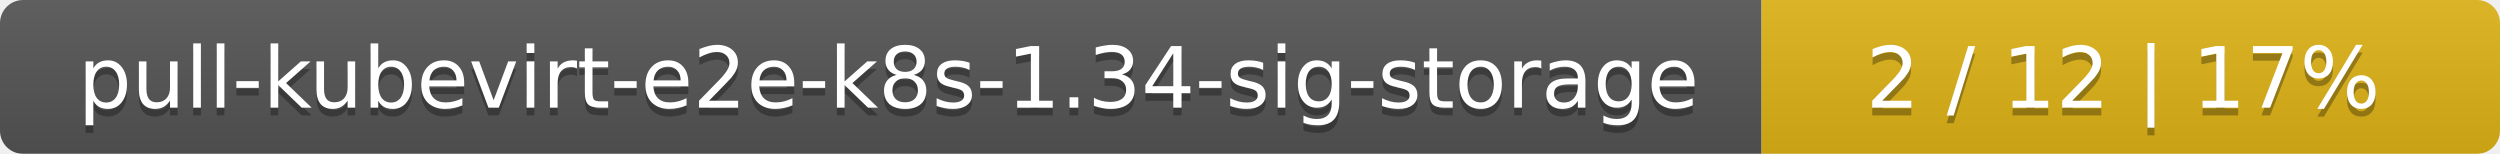
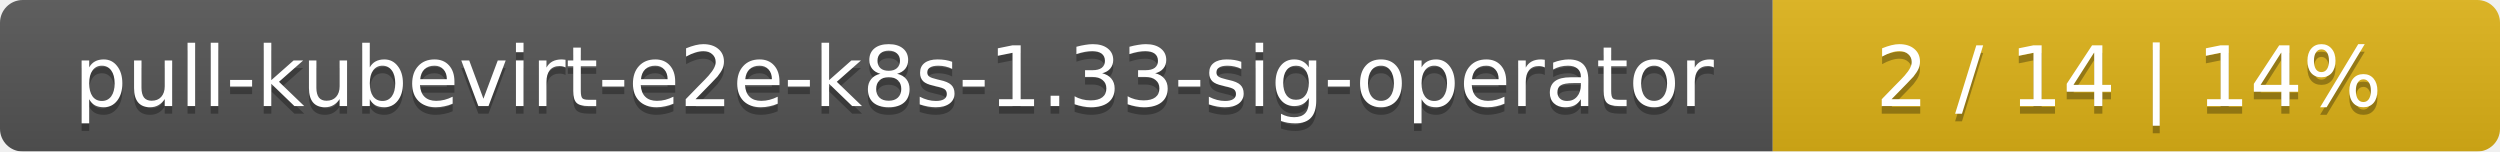
- <svg xmlns="http://www.w3.org/2000/svg" width="325" height="20">
+ <svg xmlns="http://www.w3.org/2000/svg" width="330" height="20">
  <linearGradient id="smooth" x2="0" y2="100%">
    <stop offset="0" stop-color="#bbb" stop-opacity=".1" />
    <stop offset="1" stop-opacity=".1" />
  </linearGradient>
  <mask id="round">
-     <rect width="325" height="20" rx="3" fill="#fff" />
+     <rect width="330" height="20" rx="3" fill="#fff" />
  </mask>
  <g mask="url(#round)">
-     <rect width="229" height="20" fill="#555" />
-     <rect x="229" width="96" height="20" fill="#dfb317" />
-     <rect width="325" height="20" fill="url(#smooth)" />
+     <rect width="234" height="20" fill="#555" />
+     <rect x="234" width="96" height="20" fill="#dfb317" />
+     <rect width="330" height="20" fill="url(#smooth)" />
  </g>
  <g fill="#fff" text-anchor="middle" font-family="DejaVu Sans,Verdana,Geneva,sans-serif" font-size="11">
-     <text x="115.5" y="15" fill="#010101" fill-opacity=".3">pull-kubevirt-e2e-k8s-1.34-sig-storage</text>
-     <text x="115.5" y="14">pull-kubevirt-e2e-k8s-1.34-sig-storage</text>
-     <text x="276" y="15" fill="#010101" fill-opacity=".3">2 / 12    |    17%</text>
-     <text x="276" y="14">2 / 12    |    17%</text>
+     <text x="118" y="15" fill="#010101" fill-opacity=".3">pull-kubevirt-e2e-k8s-1.33-sig-operator</text>
+     <text x="118" y="14">pull-kubevirt-e2e-k8s-1.33-sig-operator</text>
+     <text x="281" y="15" fill="#010101" fill-opacity=".3">2 / 14    |    14%</text>
+     <text x="281" y="14">2 / 14    |    14%</text>
  </g>
</svg>
